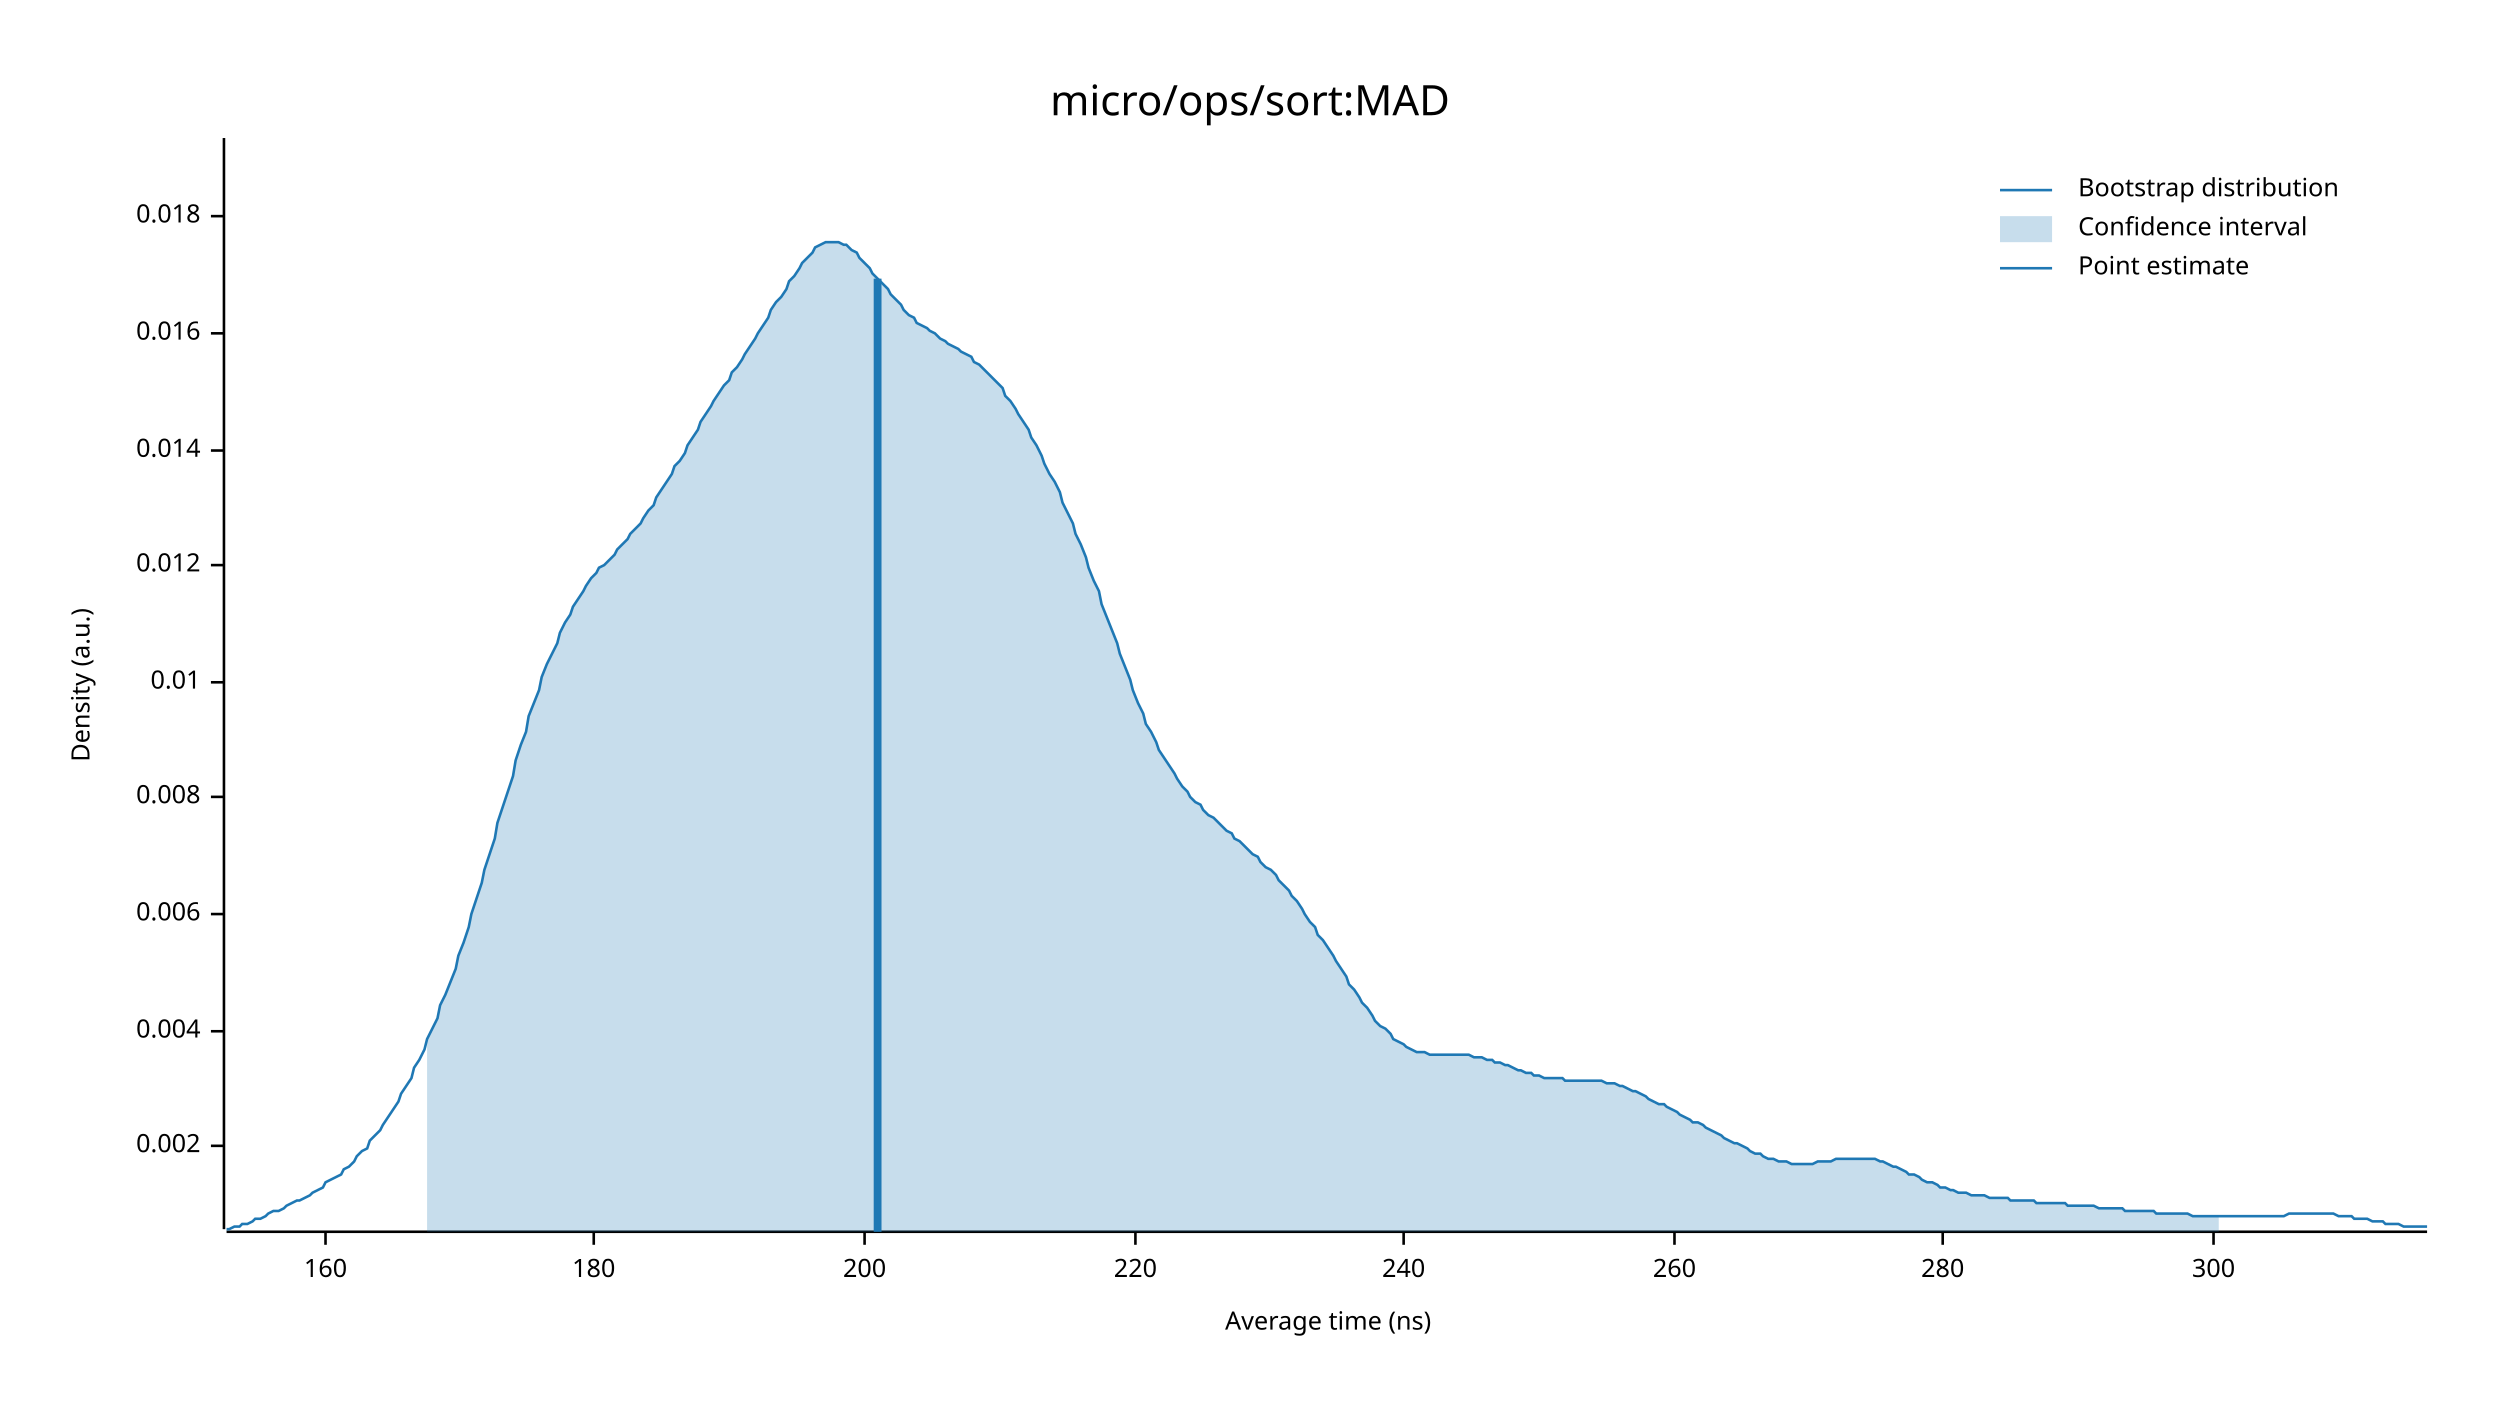
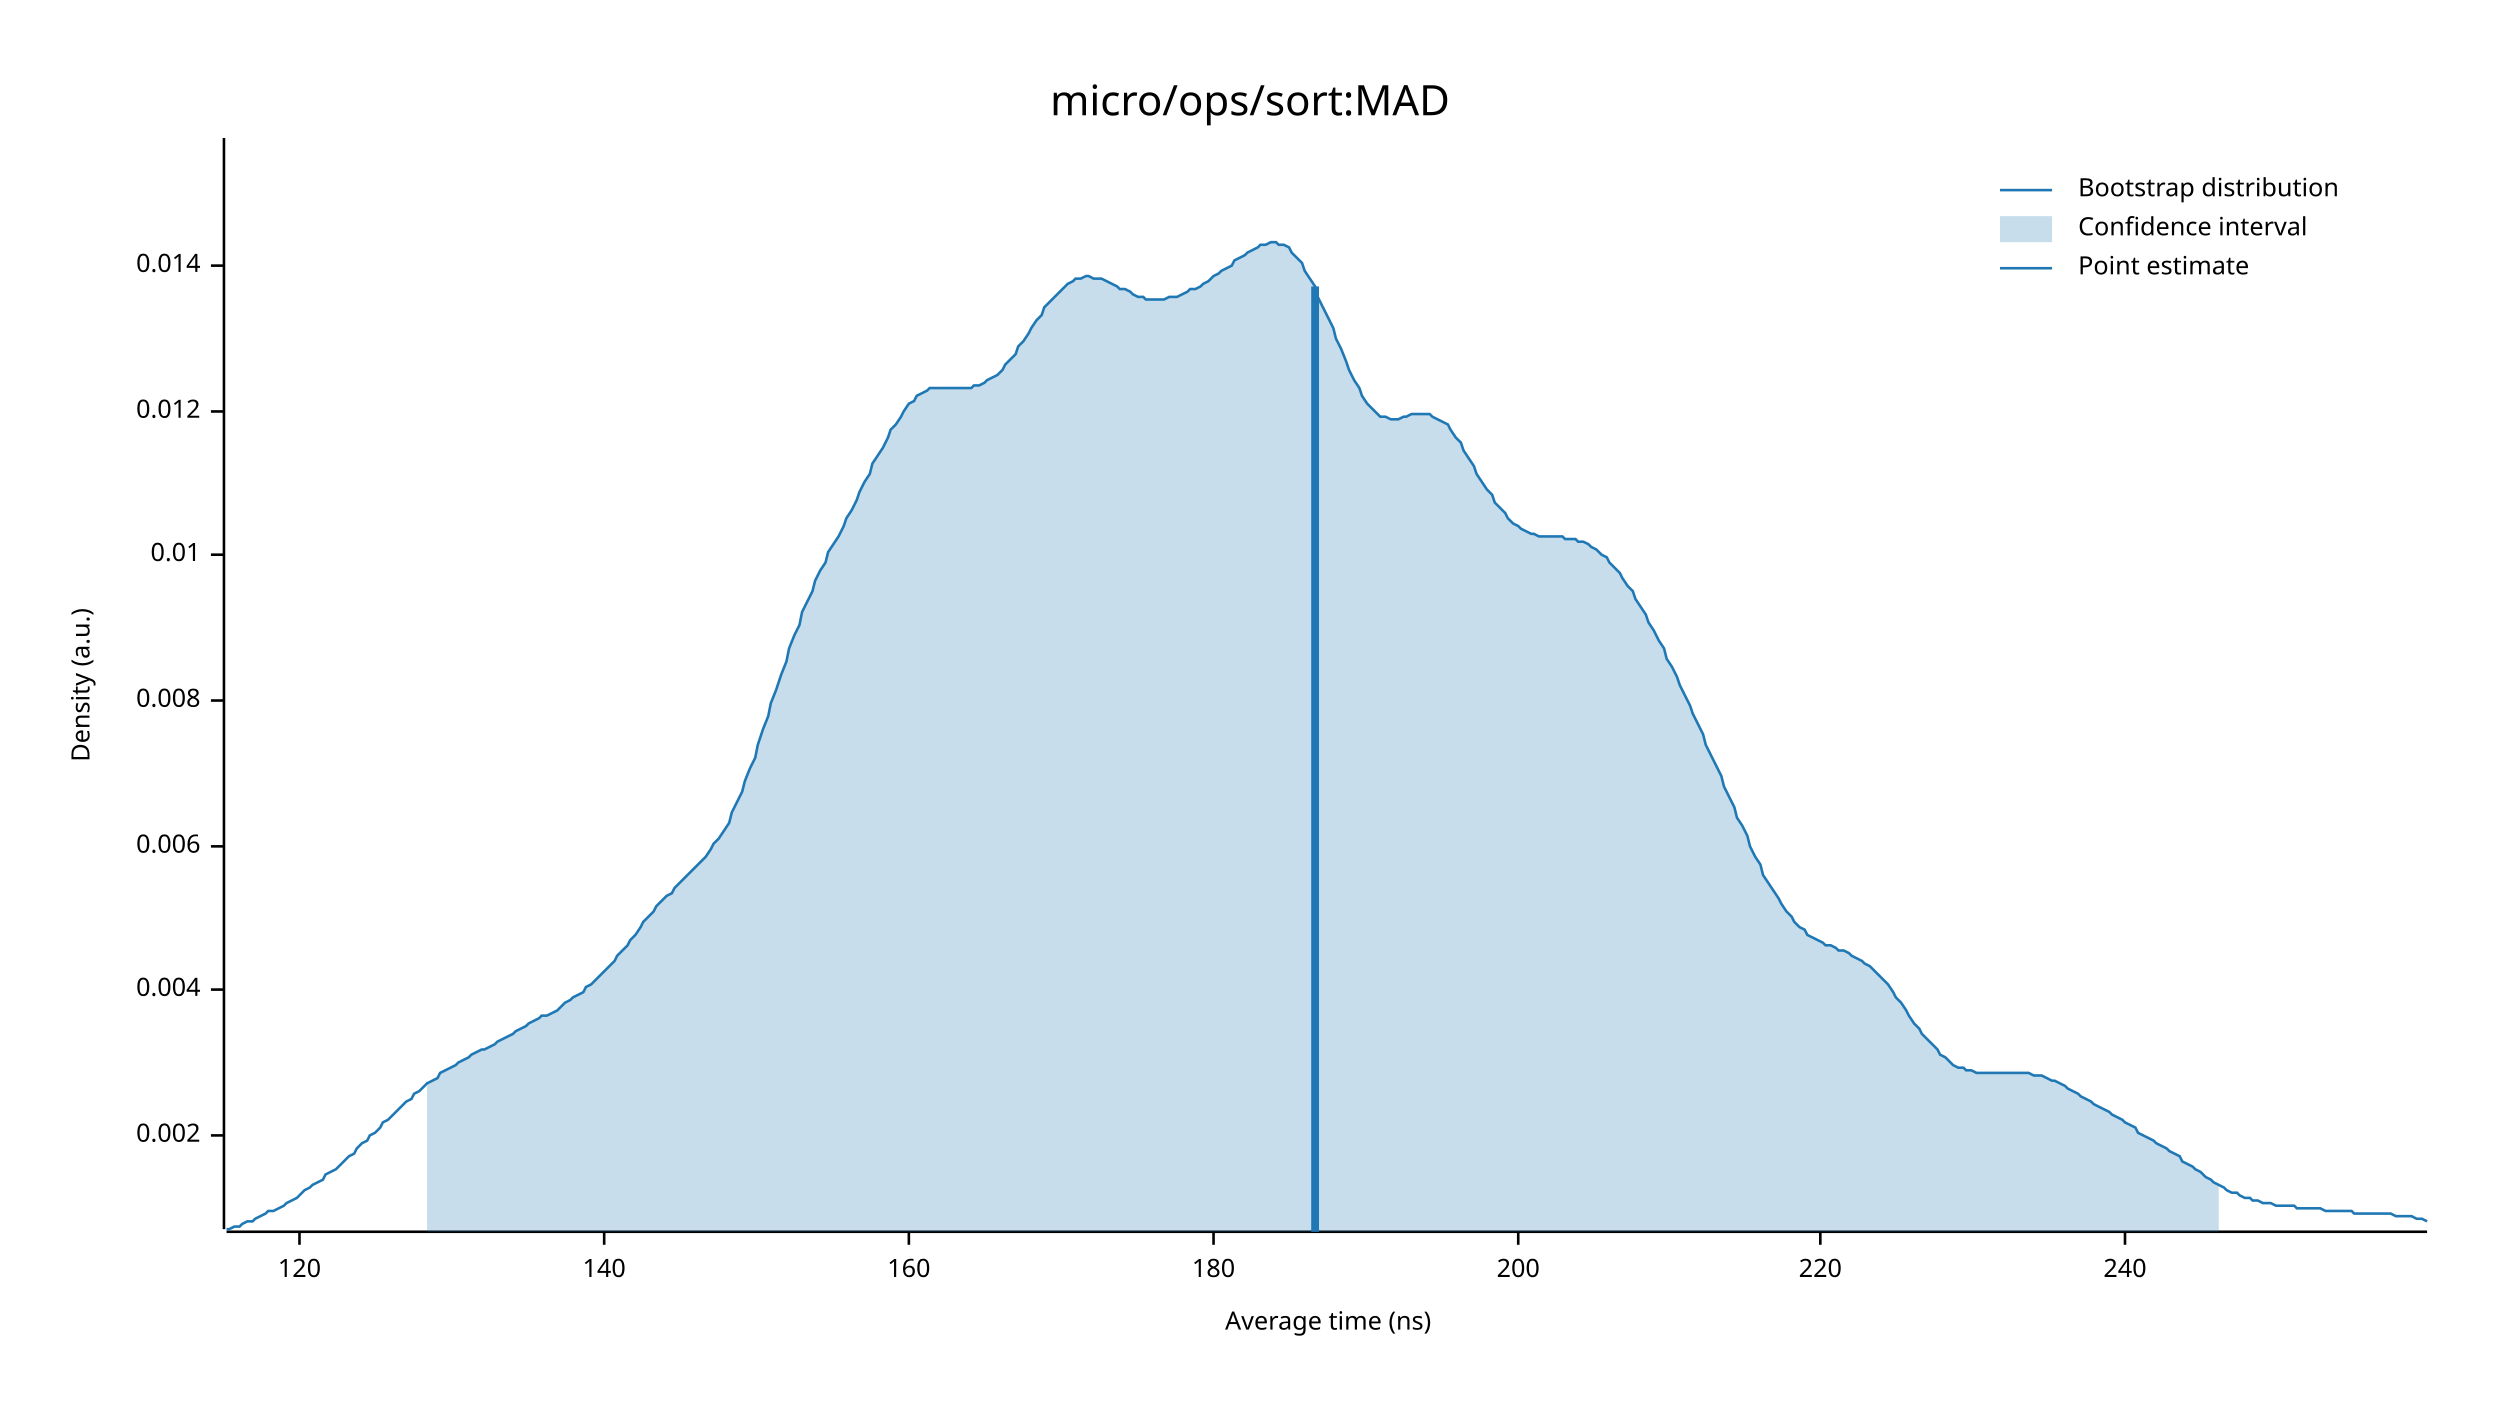
<svg xmlns="http://www.w3.org/2000/svg" width="960" height="540" viewBox="0 0 960 540">
  <text x="480" y="32" dy="0.76em" text-anchor="middle" font-family="sans-serif" font-size="16.129" opacity="1" fill="#000000">
micro/ops/sort:MAD
</text>
  <text x="27" y="263" dy="0.76em" text-anchor="middle" font-family="sans-serif" font-size="9.677" opacity="1" fill="#000000" transform="rotate(270, 27, 263)">
Density (a.u.)
</text>
  <text x="510" y="513" dy="-0.5ex" text-anchor="middle" font-family="sans-serif" font-size="9.677" opacity="1" fill="#000000">
Average time (ns)
</text>
  <polyline fill="none" opacity="1" stroke="#000000" stroke-width="1" points="86,53 86,472 " />
-   <text x="77" y="440" dy="0.5ex" text-anchor="end" font-family="sans-serif" font-size="9.677" opacity="1" fill="#000000">
+   <text x="77" y="436" dy="0.5ex" text-anchor="end" font-family="sans-serif" font-size="9.677" opacity="1" fill="#000000">
0.002
</text>
-   <polyline fill="none" opacity="1" stroke="#000000" stroke-width="1" points="81,440 86,440 " />
-   <text x="77" y="396" dy="0.5ex" text-anchor="end" font-family="sans-serif" font-size="9.677" opacity="1" fill="#000000">
+   <polyline fill="none" opacity="1" stroke="#000000" stroke-width="1" points="81,436 86,436 " />
+   <text x="77" y="380" dy="0.5ex" text-anchor="end" font-family="sans-serif" font-size="9.677" opacity="1" fill="#000000">
0.004
</text>
-   <polyline fill="none" opacity="1" stroke="#000000" stroke-width="1" points="81,396 86,396 " />
-   <text x="77" y="351" dy="0.5ex" text-anchor="end" font-family="sans-serif" font-size="9.677" opacity="1" fill="#000000">
+   <polyline fill="none" opacity="1" stroke="#000000" stroke-width="1" points="81,380 86,380 " />
+   <text x="77" y="325" dy="0.5ex" text-anchor="end" font-family="sans-serif" font-size="9.677" opacity="1" fill="#000000">
0.006
</text>
-   <polyline fill="none" opacity="1" stroke="#000000" stroke-width="1" points="81,351 86,351 " />
-   <text x="77" y="306" dy="0.5ex" text-anchor="end" font-family="sans-serif" font-size="9.677" opacity="1" fill="#000000">
+   <polyline fill="none" opacity="1" stroke="#000000" stroke-width="1" points="81,325 86,325 " />
+   <text x="77" y="269" dy="0.5ex" text-anchor="end" font-family="sans-serif" font-size="9.677" opacity="1" fill="#000000">
0.008
</text>
-   <polyline fill="none" opacity="1" stroke="#000000" stroke-width="1" points="81,306 86,306 " />
-   <text x="77" y="262" dy="0.5ex" text-anchor="end" font-family="sans-serif" font-size="9.677" opacity="1" fill="#000000">
+   <polyline fill="none" opacity="1" stroke="#000000" stroke-width="1" points="81,269 86,269 " />
+   <text x="77" y="213" dy="0.5ex" text-anchor="end" font-family="sans-serif" font-size="9.677" opacity="1" fill="#000000">
0.01
</text>
-   <polyline fill="none" opacity="1" stroke="#000000" stroke-width="1" points="81,262 86,262 " />
-   <text x="77" y="217" dy="0.5ex" text-anchor="end" font-family="sans-serif" font-size="9.677" opacity="1" fill="#000000">
+   <polyline fill="none" opacity="1" stroke="#000000" stroke-width="1" points="81,213 86,213 " />
+   <text x="77" y="158" dy="0.5ex" text-anchor="end" font-family="sans-serif" font-size="9.677" opacity="1" fill="#000000">
0.012
</text>
-   <polyline fill="none" opacity="1" stroke="#000000" stroke-width="1" points="81,217 86,217 " />
-   <text x="77" y="173" dy="0.5ex" text-anchor="end" font-family="sans-serif" font-size="9.677" opacity="1" fill="#000000">
+   <polyline fill="none" opacity="1" stroke="#000000" stroke-width="1" points="81,158 86,158 " />
+   <text x="77" y="102" dy="0.5ex" text-anchor="end" font-family="sans-serif" font-size="9.677" opacity="1" fill="#000000">
0.014
</text>
-   <polyline fill="none" opacity="1" stroke="#000000" stroke-width="1" points="81,173 86,173 " />
-   <text x="77" y="128" dy="0.5ex" text-anchor="end" font-family="sans-serif" font-size="9.677" opacity="1" fill="#000000">
- 0.016
+   <polyline fill="none" opacity="1" stroke="#000000" stroke-width="1" points="81,102 86,102 " />
+   <polyline fill="none" opacity="1" stroke="#000000" stroke-width="1" points="87,473 932,473 " />
+   <text x="115" y="483" dy="0.76em" text-anchor="middle" font-family="sans-serif" font-size="9.677" opacity="1" fill="#000000">
+ 120
</text>
-   <polyline fill="none" opacity="1" stroke="#000000" stroke-width="1" points="81,128 86,128 " />
-   <text x="77" y="83" dy="0.5ex" text-anchor="end" font-family="sans-serif" font-size="9.677" opacity="1" fill="#000000">
- 0.018
+   <polyline fill="none" opacity="1" stroke="#000000" stroke-width="1" points="115,473 115,478 " />
+   <text x="232" y="483" dy="0.76em" text-anchor="middle" font-family="sans-serif" font-size="9.677" opacity="1" fill="#000000">
+ 140
</text>
-   <polyline fill="none" opacity="1" stroke="#000000" stroke-width="1" points="81,83 86,83 " />
-   <polyline fill="none" opacity="1" stroke="#000000" stroke-width="1" points="87,473 932,473 " />
-   <text x="125" y="483" dy="0.76em" text-anchor="middle" font-family="sans-serif" font-size="9.677" opacity="1" fill="#000000">
+   <polyline fill="none" opacity="1" stroke="#000000" stroke-width="1" points="232,473 232,478 " />
+   <text x="349" y="483" dy="0.76em" text-anchor="middle" font-family="sans-serif" font-size="9.677" opacity="1" fill="#000000">
160
</text>
-   <polyline fill="none" opacity="1" stroke="#000000" stroke-width="1" points="125,473 125,478 " />
-   <text x="228" y="483" dy="0.76em" text-anchor="middle" font-family="sans-serif" font-size="9.677" opacity="1" fill="#000000">
+   <polyline fill="none" opacity="1" stroke="#000000" stroke-width="1" points="349,473 349,478 " />
+   <text x="466" y="483" dy="0.76em" text-anchor="middle" font-family="sans-serif" font-size="9.677" opacity="1" fill="#000000">
180
</text>
-   <polyline fill="none" opacity="1" stroke="#000000" stroke-width="1" points="228,473 228,478 " />
-   <text x="332" y="483" dy="0.76em" text-anchor="middle" font-family="sans-serif" font-size="9.677" opacity="1" fill="#000000">
+   <polyline fill="none" opacity="1" stroke="#000000" stroke-width="1" points="466,473 466,478 " />
+   <text x="583" y="483" dy="0.76em" text-anchor="middle" font-family="sans-serif" font-size="9.677" opacity="1" fill="#000000">
200
</text>
-   <polyline fill="none" opacity="1" stroke="#000000" stroke-width="1" points="332,473 332,478 " />
-   <text x="436" y="483" dy="0.76em" text-anchor="middle" font-family="sans-serif" font-size="9.677" opacity="1" fill="#000000">
+   <polyline fill="none" opacity="1" stroke="#000000" stroke-width="1" points="583,473 583,478 " />
+   <text x="699" y="483" dy="0.76em" text-anchor="middle" font-family="sans-serif" font-size="9.677" opacity="1" fill="#000000">
220
</text>
-   <polyline fill="none" opacity="1" stroke="#000000" stroke-width="1" points="436,473 436,478 " />
-   <text x="539" y="483" dy="0.76em" text-anchor="middle" font-family="sans-serif" font-size="9.677" opacity="1" fill="#000000">
+   <polyline fill="none" opacity="1" stroke="#000000" stroke-width="1" points="699,473 699,478 " />
+   <text x="816" y="483" dy="0.76em" text-anchor="middle" font-family="sans-serif" font-size="9.677" opacity="1" fill="#000000">
240
</text>
-   <polyline fill="none" opacity="1" stroke="#000000" stroke-width="1" points="539,473 539,478 " />
-   <text x="643" y="483" dy="0.76em" text-anchor="middle" font-family="sans-serif" font-size="9.677" opacity="1" fill="#000000">
- 260
- </text>
-   <polyline fill="none" opacity="1" stroke="#000000" stroke-width="1" points="643,473 643,478 " />
-   <text x="746" y="483" dy="0.76em" text-anchor="middle" font-family="sans-serif" font-size="9.677" opacity="1" fill="#000000">
- 280
- </text>
-   <polyline fill="none" opacity="1" stroke="#000000" stroke-width="1" points="746,473 746,478 " />
-   <text x="850" y="483" dy="0.76em" text-anchor="middle" font-family="sans-serif" font-size="9.677" opacity="1" fill="#000000">
- 300
- </text>
-   <polyline fill="none" opacity="1" stroke="#000000" stroke-width="1" points="850,473 850,478 " />
-   <polyline fill="none" opacity="1" stroke="#1F78B4" stroke-width="1" points="87,472 88,472 90,471 92,471 93,470 95,470 97,469 98,468 100,468 102,467 103,466 105,465 107,465 109,464 110,463 112,462 114,461 115,461 117,460 119,459 120,458 122,457 124,456 125,454 127,453 129,452 131,451 132,449 134,448 136,446 137,444 139,442 141,441 142,438 144,436 146,434 147,432 149,429 151,426 153,423 154,420 156,417 158,414 159,410 161,407 163,403 164,399 166,395 168,391 169,386 171,382 173,377 175,372 176,367 178,362 180,356 181,351 183,345 185,339 186,334 188,328 190,322 191,316 193,310 195,304 197,298 198,292 200,286 202,281 203,275 205,270 207,265 208,260 210,255 212,251 214,247 215,243 217,239 219,236 220,233 222,230 224,227 225,225 227,222 229,220 230,218 232,217 234,215 236,213 237,211 239,209 241,207 242,205 244,203 246,201 247,199 249,196 251,194 252,191 254,188 256,185 258,182 259,179 261,177 263,174 264,171 266,168 268,165 269,162 271,159 273,156 274,154 276,151 278,148 280,146 281,143 283,141 285,138 286,136 288,133 290,130 291,128 293,125 295,122 296,119 298,116 300,114 302,111 303,108 305,106 307,103 308,101 310,99 312,97 313,95 315,94 317,93 318,93 320,93 322,93 324,94 325,94 327,96 329,97 330,99 332,101 334,103 335,105 337,107 339,109 341,111 342,113 344,115 346,117 347,119 349,121 351,122 352,124 354,125 356,126 357,127 359,128 361,130 363,131 364,132 366,133 368,134 369,135 371,136 373,137 374,139 376,140 378,142 379,143 381,145 383,147 385,149 386,152 388,154 390,157 391,159 393,162 395,165 396,168 398,171 400,175 401,178 403,182 405,185 407,189 408,193 410,197 412,201 413,205 415,209 417,214 418,218 420,223 422,227 423,232 425,237 427,242 429,247 430,251 432,256 434,261 435,265 437,270 439,274 440,278 442,281 444,285 445,288 447,291 449,294 451,297 452,299 454,302 456,304 457,306 459,308 461,309 462,311 464,313 466,314 468,316 469,317 471,319 473,320 474,322 476,323 478,325 479,326 481,328 483,329 484,331 486,333 488,334 490,336 491,338 493,340 495,342 496,344 498,346 500,349 501,351 503,354 505,356 506,359 508,361 510,364 512,367 513,369 515,372 517,375 518,378 520,380 522,383 523,385 525,387 527,390 528,392 530,394 532,395 534,397 535,399 537,400 539,401 540,402 542,403 544,404 545,404 547,404 549,405 550,405 552,405 554,405 556,405 557,405 559,405 561,405 562,405 564,405 566,406 567,406 569,406 571,407 573,407 574,408 576,408 578,409 579,409 581,410 583,411 584,411 586,412 588,412 589,413 591,413 593,414 595,414 596,414 598,414 600,414 601,415 603,415 605,415 606,415 608,415 610,415 611,415 613,415 615,415 617,416 618,416 620,416 622,417 623,417 625,418 627,419 628,419 630,420 632,421 633,422 635,423 637,424 639,424 640,425 642,426 644,427 645,428 647,429 649,430 650,431 652,431 654,432 655,433 657,434 659,435 661,436 662,437 664,438 666,439 667,439 669,440 671,441 672,442 674,443 676,443 677,444 679,445 681,445 683,446 684,446 686,446 688,447 689,447 691,447 693,447 694,447 696,447 698,446 700,446 701,446 703,446 705,445 706,445 708,445 710,445 711,445 713,445 715,445 716,445 718,445 720,445 722,446 723,446 725,447 727,448 728,448 730,449 732,450 733,451 735,451 737,452 738,453 740,454 742,454 744,455 745,456 747,456 749,457 750,457 752,458 754,458 755,458 757,459 759,459 760,459 762,459 764,460 766,460 767,460 769,460 771,460 772,461 774,461 776,461 777,461 779,461 781,461 782,462 784,462 786,462 788,462 789,462 791,462 793,462 794,463 796,463 798,463 799,463 801,463 803,463 804,463 806,464 808,464 810,464 811,464 813,464 815,464 816,465 818,465 820,465 821,465 823,465 825,465 827,465 828,466 830,466 832,466 833,466 835,466 837,466 838,466 840,466 842,467 843,467 845,467 847,467 849,467 850,467 852,467 854,467 855,467 857,467 859,467 860,467 862,467 864,467 865,467 867,467 869,467 871,467 872,467 874,467 876,467 877,467 879,466 881,466 882,466 884,466 886,466 887,466 889,466 891,466 893,466 894,466 896,466 898,467 899,467 901,467 903,467 904,468 906,468 908,468 909,468 911,469 913,469 915,469 916,470 918,470 920,470 921,470 923,471 925,471 926,471 928,471 930,471 932,471 " />
-   <polygon opacity="0.25" fill="#1F78B4" points="164,399 166,395 168,391 169,386 171,382 173,377 175,372 176,367 178,362 180,356 181,351 183,345 185,339 186,334 188,328 190,322 191,316 193,310 195,304 197,298 198,292 200,286 202,281 203,275 205,270 207,265 208,260 210,255 212,251 214,247 215,243 217,239 219,236 220,233 222,230 224,227 225,225 227,222 229,220 230,218 232,217 234,215 236,213 237,211 239,209 241,207 242,205 244,203 246,201 247,199 249,196 251,194 252,191 254,188 256,185 258,182 259,179 261,177 263,174 264,171 266,168 268,165 269,162 271,159 273,156 274,154 276,151 278,148 280,146 281,143 283,141 285,138 286,136 288,133 290,130 291,128 293,125 295,122 296,119 298,116 300,114 302,111 303,108 305,106 307,103 308,101 310,99 312,97 313,95 315,94 317,93 318,93 320,93 322,93 324,94 325,94 327,96 329,97 330,99 332,101 334,103 335,105 337,107 339,109 341,111 342,113 344,115 346,117 347,119 349,121 351,122 352,124 354,125 356,126 357,127 359,128 361,130 363,131 364,132 366,133 368,134 369,135 371,136 373,137 374,139 376,140 378,142 379,143 381,145 383,147 385,149 386,152 388,154 390,157 391,159 393,162 395,165 396,168 398,171 400,175 401,178 403,182 405,185 407,189 408,193 410,197 412,201 413,205 415,209 417,214 418,218 420,223 422,227 423,232 425,237 427,242 429,247 430,251 432,256 434,261 435,265 437,270 439,274 440,278 442,281 444,285 445,288 447,291 449,294 451,297 452,299 454,302 456,304 457,306 459,308 461,309 462,311 464,313 466,314 468,316 469,317 471,319 473,320 474,322 476,323 478,325 479,326 481,328 483,329 484,331 486,333 488,334 490,336 491,338 493,340 495,342 496,344 498,346 500,349 501,351 503,354 505,356 506,359 508,361 510,364 512,367 513,369 515,372 517,375 518,378 520,380 522,383 523,385 525,387 527,390 528,392 530,394 532,395 534,397 535,399 537,400 539,401 540,402 542,403 544,404 545,404 547,404 549,405 550,405 552,405 554,405 556,405 557,405 559,405 561,405 562,405 564,405 566,406 567,406 569,406 571,407 573,407 574,408 576,408 578,409 579,409 581,410 583,411 584,411 586,412 588,412 589,413 591,413 593,414 595,414 596,414 598,414 600,414 601,415 603,415 605,415 606,415 608,415 610,415 611,415 613,415 615,415 617,416 618,416 620,416 622,417 623,417 625,418 627,419 628,419 630,420 632,421 633,422 635,423 637,424 639,424 640,425 642,426 644,427 645,428 647,429 649,430 650,431 652,431 654,432 655,433 657,434 659,435 661,436 662,437 664,438 666,439 667,439 669,440 671,441 672,442 674,443 676,443 677,444 679,445 681,445 683,446 684,446 686,446 688,447 689,447 691,447 693,447 694,447 696,447 698,446 700,446 701,446 703,446 705,445 706,445 708,445 710,445 711,445 713,445 715,445 716,445 718,445 720,445 722,446 723,446 725,447 727,448 728,448 730,449 732,450 733,451 735,451 737,452 738,453 740,454 742,454 744,455 745,456 747,456 749,457 750,457 752,458 754,458 755,458 757,459 759,459 760,459 762,459 764,460 766,460 767,460 769,460 771,460 772,461 774,461 776,461 777,461 779,461 781,461 782,462 784,462 786,462 788,462 789,462 791,462 793,462 794,463 796,463 798,463 799,463 801,463 803,463 804,463 806,464 808,464 810,464 811,464 813,464 815,464 816,465 818,465 820,465 821,465 823,465 825,465 827,465 828,466 830,466 832,466 833,466 835,466 837,466 838,466 840,466 842,467 843,467 845,467 847,467 849,467 850,467 852,467 852,473 164,473 " />
-   <polyline fill="none" opacity="1" stroke="#1F78B4" stroke-width="3" points="337,473 337,107 " />
+   <polyline fill="none" opacity="1" stroke="#000000" stroke-width="1" points="816,473 816,478 " />
+   <polyline fill="none" opacity="1" stroke="#1F78B4" stroke-width="1" points="87,472 88,472 90,471 92,471 93,470 95,469 97,469 98,468 100,467 102,466 103,465 105,465 107,464 109,463 110,462 112,461 114,460 115,459 117,457 119,456 120,455 122,454 124,453 125,451 127,450 129,449 131,447 132,446 134,444 136,443 137,441 139,439 141,438 142,436 144,435 146,433 147,431 149,430 151,428 153,426 154,425 156,423 158,422 159,420 161,419 163,417 164,416 166,415 168,414 169,412 171,411 173,410 175,409 176,408 178,407 180,406 181,405 183,404 185,403 186,403 188,402 190,401 191,400 193,399 195,398 197,397 198,396 200,395 202,394 203,393 205,392 207,391 208,390 210,390 212,389 214,388 215,387 217,385 219,384 220,383 222,382 224,381 225,379 227,378 229,376 230,375 232,373 234,371 236,369 237,367 239,365 241,363 242,361 244,359 246,356 247,354 249,352 251,350 252,348 254,346 256,344 258,343 259,341 261,339 263,337 264,336 266,334 268,332 269,331 271,329 273,326 274,324 276,322 278,319 280,316 281,312 283,308 285,304 286,300 288,295 290,291 291,286 293,280 295,275 296,270 298,265 300,259 302,254 303,249 305,244 307,240 308,235 310,231 312,227 313,223 315,219 317,216 318,212 320,209 322,206 324,202 325,199 327,196 329,192 330,189 332,185 334,182 335,178 337,175 339,172 341,168 342,165 344,163 346,160 347,158 349,155 351,154 352,152 354,151 356,150 357,149 359,149 361,149 363,149 364,149 366,149 368,149 369,149 371,149 373,149 374,148 376,148 378,147 379,146 381,145 383,144 385,142 386,140 388,138 390,136 391,133 393,131 395,128 396,126 398,123 400,121 401,118 403,116 405,114 407,112 408,111 410,109 412,108 413,107 415,107 417,106 418,106 420,107 422,107 423,107 425,108 427,109 429,110 430,111 432,111 434,112 435,113 437,114 439,114 440,115 442,115 444,115 445,115 447,115 449,114 451,114 452,114 454,113 456,112 457,111 459,111 461,110 462,109 464,108 466,106 468,105 469,104 471,103 473,102 474,100 476,99 478,98 479,97 481,96 483,95 484,94 486,94 488,93 490,93 491,94 493,94 495,95 496,97 498,99 500,101 501,104 503,107 505,110 506,114 508,118 510,122 512,126 513,130 515,134 517,139 518,142 520,146 522,149 523,152 525,155 527,157 528,158 530,160 532,160 534,161 535,161 537,161 539,160 540,160 542,159 544,159 545,159 547,159 549,159 550,160 552,161 554,162 556,163 557,165 559,168 561,170 562,173 564,176 566,179 567,182 569,185 571,188 573,190 574,193 576,195 578,197 579,199 581,201 583,202 584,203 586,204 588,205 589,205 591,206 593,206 595,206 596,206 598,206 600,206 601,207 603,207 605,207 606,208 608,208 610,209 611,210 613,211 615,213 617,214 618,216 620,218 622,220 623,222 625,225 627,227 628,230 630,233 632,236 633,239 635,242 637,246 639,249 640,253 642,256 644,260 645,263 647,267 649,271 650,274 652,278 654,282 655,286 657,290 659,294 661,298 662,302 664,306 666,310 667,314 669,317 671,321 672,325 674,329 676,332 677,336 679,339 681,342 683,345 684,347 686,350 688,352 689,354 691,356 693,357 694,359 696,360 698,361 700,362 701,363 703,363 705,364 706,365 708,365 710,366 711,367 713,368 715,369 716,370 718,371 720,373 722,375 723,376 725,378 727,381 728,383 730,385 732,388 733,390 735,393 737,395 738,397 740,399 742,401 744,403 745,405 747,406 749,408 750,409 752,410 754,410 755,411 757,411 759,412 760,412 762,412 764,412 766,412 767,412 769,412 771,412 772,412 774,412 776,412 777,412 779,412 781,413 782,413 784,413 786,414 788,415 789,415 791,416 793,417 794,418 796,419 798,420 799,421 801,422 803,423 804,424 806,425 808,426 810,427 811,428 813,429 815,430 816,431 818,432 820,433 821,435 823,436 825,437 827,438 828,439 830,440 832,441 833,442 835,443 837,444 838,446 840,447 842,448 843,449 845,450 847,452 849,453 850,454 852,455 854,456 855,457 857,458 859,458 860,459 862,460 864,460 865,461 867,461 869,462 871,462 872,462 874,463 876,463 877,463 879,463 881,463 882,464 884,464 886,464 887,464 889,464 891,464 893,465 894,465 896,465 898,465 899,465 901,465 903,465 904,466 906,466 908,466 909,466 911,466 913,466 915,466 916,466 918,466 920,467 921,467 923,467 925,467 926,467 928,468 930,468 932,469 " />
+   <polygon opacity="0.25" fill="#1F78B4" points="164,416 166,415 168,414 169,412 171,411 173,410 175,409 176,408 178,407 180,406 181,405 183,404 185,403 186,403 188,402 190,401 191,400 193,399 195,398 197,397 198,396 200,395 202,394 203,393 205,392 207,391 208,390 210,390 212,389 214,388 215,387 217,385 219,384 220,383 222,382 224,381 225,379 227,378 229,376 230,375 232,373 234,371 236,369 237,367 239,365 241,363 242,361 244,359 246,356 247,354 249,352 251,350 252,348 254,346 256,344 258,343 259,341 261,339 263,337 264,336 266,334 268,332 269,331 271,329 273,326 274,324 276,322 278,319 280,316 281,312 283,308 285,304 286,300 288,295 290,291 291,286 293,280 295,275 296,270 298,265 300,259 302,254 303,249 305,244 307,240 308,235 310,231 312,227 313,223 315,219 317,216 318,212 320,209 322,206 324,202 325,199 327,196 329,192 330,189 332,185 334,182 335,178 337,175 339,172 341,168 342,165 344,163 346,160 347,158 349,155 351,154 352,152 354,151 356,150 357,149 359,149 361,149 363,149 364,149 366,149 368,149 369,149 371,149 373,149 374,148 376,148 378,147 379,146 381,145 383,144 385,142 386,140 388,138 390,136 391,133 393,131 395,128 396,126 398,123 400,121 401,118 403,116 405,114 407,112 408,111 410,109 412,108 413,107 415,107 417,106 418,106 420,107 422,107 423,107 425,108 427,109 429,110 430,111 432,111 434,112 435,113 437,114 439,114 440,115 442,115 444,115 445,115 447,115 449,114 451,114 452,114 454,113 456,112 457,111 459,111 461,110 462,109 464,108 466,106 468,105 469,104 471,103 473,102 474,100 476,99 478,98 479,97 481,96 483,95 484,94 486,94 488,93 490,93 491,94 493,94 495,95 496,97 498,99 500,101 501,104 503,107 505,110 506,114 508,118 510,122 512,126 513,130 515,134 517,139 518,142 520,146 522,149 523,152 525,155 527,157 528,158 530,160 532,160 534,161 535,161 537,161 539,160 540,160 542,159 544,159 545,159 547,159 549,159 550,160 552,161 554,162 556,163 557,165 559,168 561,170 562,173 564,176 566,179 567,182 569,185 571,188 573,190 574,193 576,195 578,197 579,199 581,201 583,202 584,203 586,204 588,205 589,205 591,206 593,206 595,206 596,206 598,206 600,206 601,207 603,207 605,207 606,208 608,208 610,209 611,210 613,211 615,213 617,214 618,216 620,218 622,220 623,222 625,225 627,227 628,230 630,233 632,236 633,239 635,242 637,246 639,249 640,253 642,256 644,260 645,263 647,267 649,271 650,274 652,278 654,282 655,286 657,290 659,294 661,298 662,302 664,306 666,310 667,314 669,317 671,321 672,325 674,329 676,332 677,336 679,339 681,342 683,345 684,347 686,350 688,352 689,354 691,356 693,357 694,359 696,360 698,361 700,362 701,363 703,363 705,364 706,365 708,365 710,366 711,367 713,368 715,369 716,370 718,371 720,373 722,375 723,376 725,378 727,381 728,383 730,385 732,388 733,390 735,393 737,395 738,397 740,399 742,401 744,403 745,405 747,406 749,408 750,409 752,410 754,410 755,411 757,411 759,412 760,412 762,412 764,412 766,412 767,412 769,412 771,412 772,412 774,412 776,412 777,412 779,412 781,413 782,413 784,413 786,414 788,415 789,415 791,416 793,417 794,418 796,419 798,420 799,421 801,422 803,423 804,424 806,425 808,426 810,427 811,428 813,429 815,430 816,431 818,432 820,433 821,435 823,436 825,437 827,438 828,439 830,440 832,441 833,442 835,443 837,444 838,446 840,447 842,448 843,449 845,450 847,452 849,453 850,454 852,455 852,473 164,473 " />
+   <polyline fill="none" opacity="1" stroke="#1F78B4" stroke-width="3" points="505,473 505,110 " />
  <text x="798" y="68" dy="0.76em" text-anchor="start" font-family="sans-serif" font-size="9.677" opacity="1" fill="#000000">
Bootstrap distribution
</text>
  <text x="798" y="83" dy="0.76em" text-anchor="start" font-family="sans-serif" font-size="9.677" opacity="1" fill="#000000">
Confidence interval
</text>
  <text x="798" y="98" dy="0.76em" text-anchor="start" font-family="sans-serif" font-size="9.677" opacity="1" fill="#000000">
Point estimate
</text>
  <polyline fill="none" opacity="1" stroke="#1F78B4" stroke-width="1" points="768,73 788,73 " />
  <rect x="768" y="83" width="20" height="10" opacity="0.25" fill="#1F78B4" stroke="none" />
  <polyline fill="none" opacity="1" stroke="#1F78B4" stroke-width="1" points="768,103 788,103 " />
</svg>
